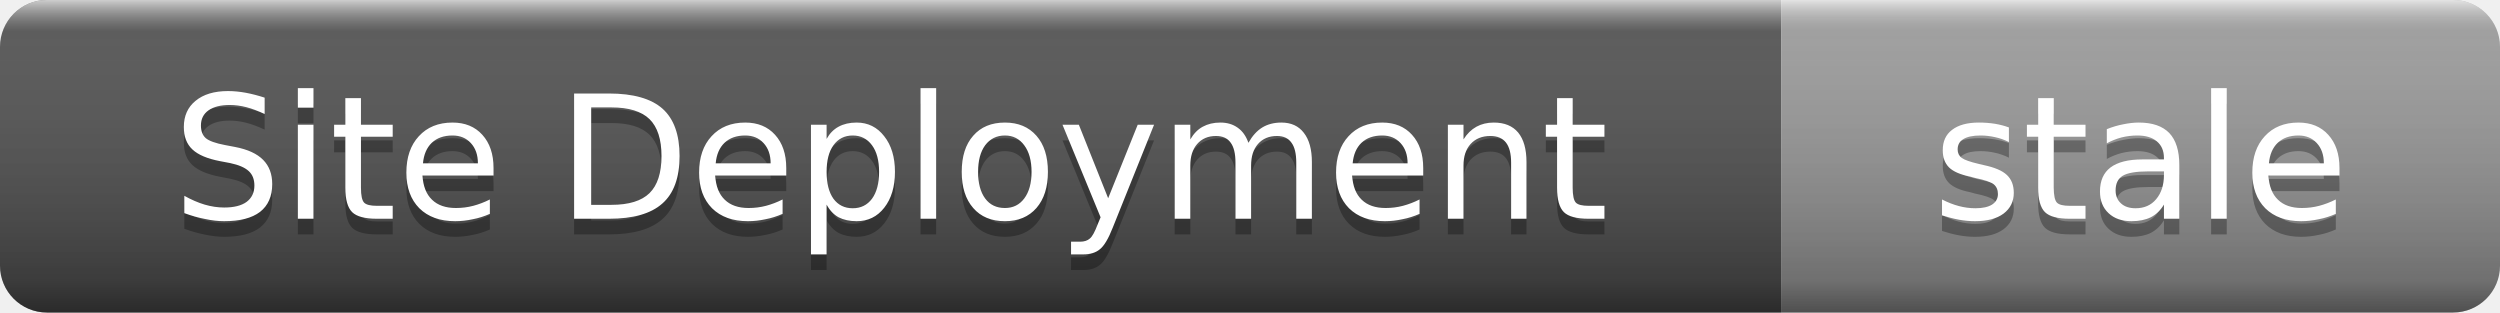
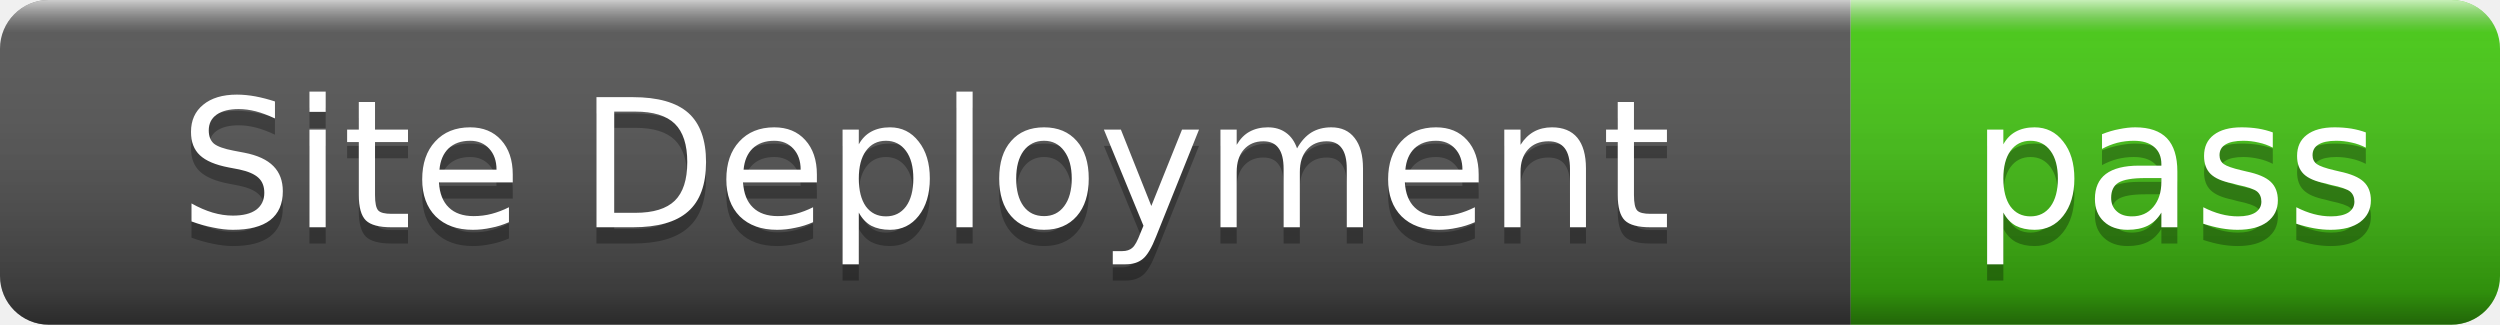
- <svg xmlns="http://www.w3.org/2000/svg" width="160" height="20" role="img" aria-label="Site Deployment: stale">
+ <svg xmlns="http://www.w3.org/2000/svg" width="154" height="20" role="img" aria-label="Site Deployment: pass">
  <linearGradient id="s" x2="0" y2="100%">
    <stop offset="0" stop-color="#fff" stop-opacity=".7" />
    <stop offset=".1" stop-color="#aaa" stop-opacity=".1" />
    <stop offset=".9" stop-color="#000" stop-opacity=".3" />
    <stop offset="1" stop-color="#000" stop-opacity=".5" />
  </linearGradient>
  <clipPath id="r">
-     <rect width="160" height="20" rx="3" />
+     <rect width="154" height="20" rx="3" />
  </clipPath>
  <g clip-path="url(#r)">
    <rect width="114" height="20" fill="#555" />
-     <rect x="114" width="46" height="20" fill="#9f9f9f" />
-     <rect width="160" height="20" fill="url(#s)" />
+     <rect x="114" width="40" height="20" fill="#4c1" />
+     <rect width="154" height="20" fill="url(#s)" />
  </g>
  <g fill="#fff" text-anchor="middle" font-family="Verdana,Geneva,DejaVu Sans,sans-serif" font-size="11">
    <text x="57" y="15" fill="#010101" fill-opacity=".3">Site Deployment</text>
    <text x="57" y="14">Site Deployment</text>
-     <text x="137" y="15" fill="#010101" fill-opacity=".3">stale</text>
-     <text x="137" y="14">stale</text>
+     <text x="134" y="15" fill="#010101" fill-opacity=".3">pass</text>
+     <text x="134" y="14">pass</text>
  </g>
</svg>
